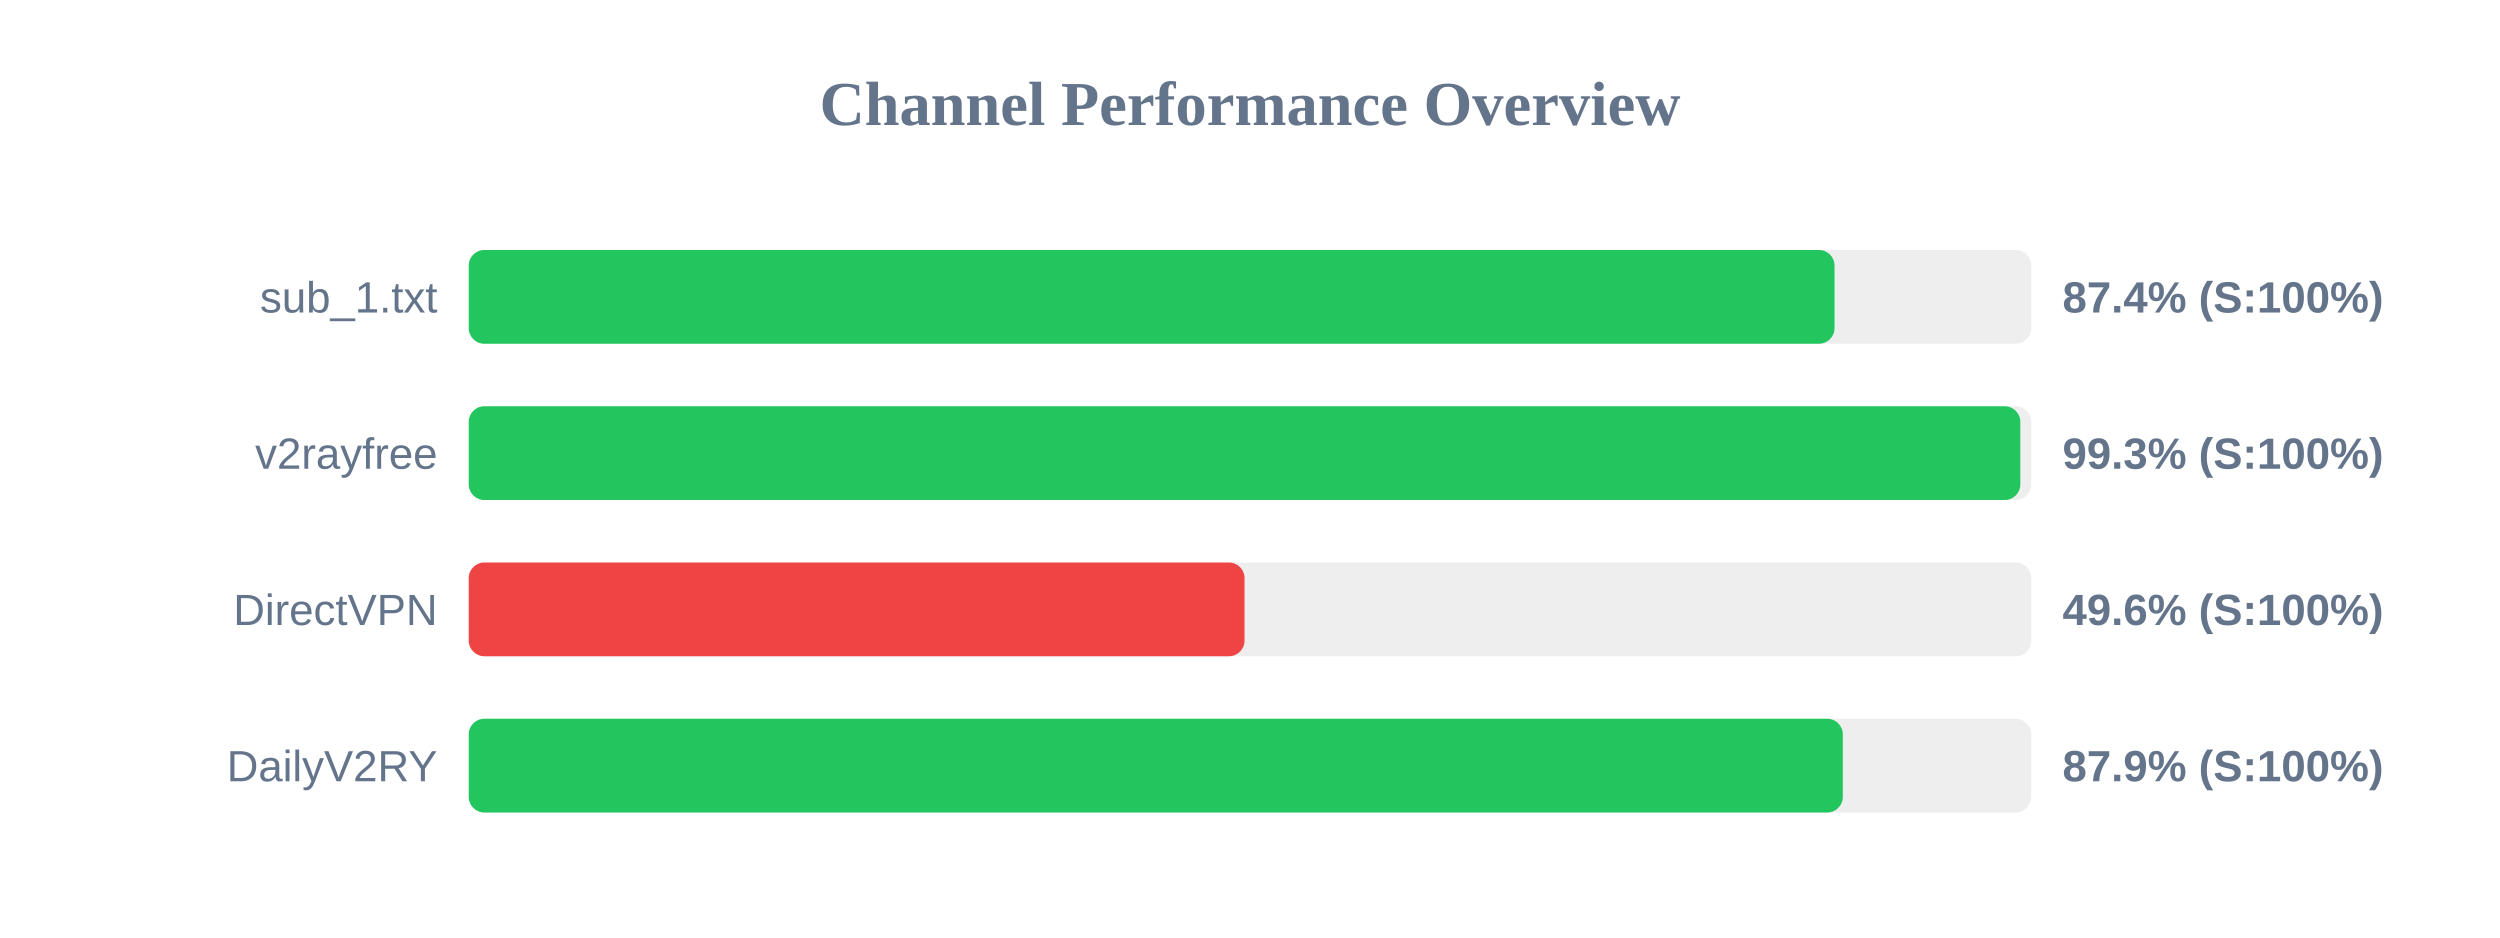
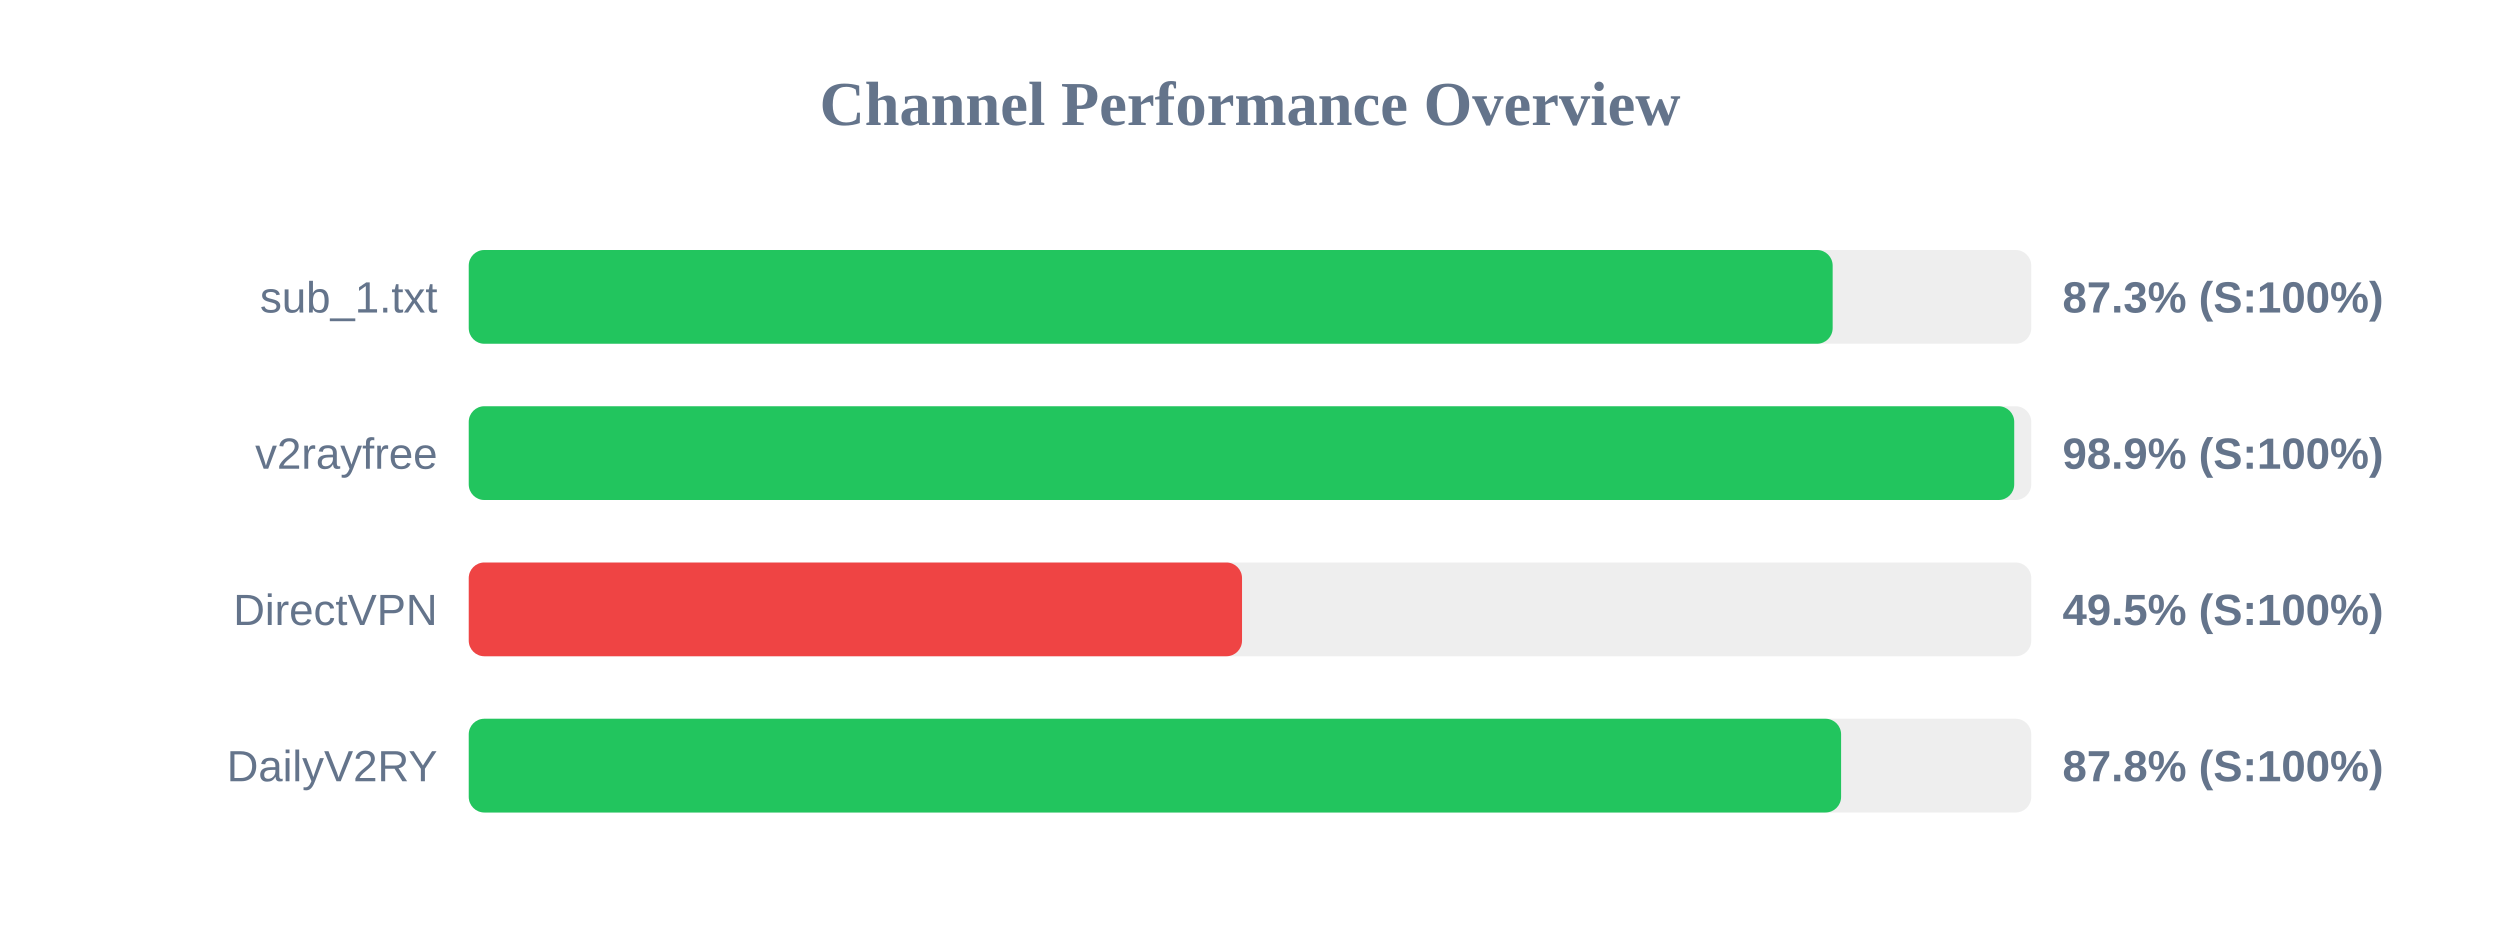
<svg xmlns="http://www.w3.org/2000/svg" width="800" height="300" version="1.1">
  <style>
        .row { font: 14px Arial; fill: #64748b; }
        .score { font: bold 14px Arial; fill: #64748b; }
    </style>
  <text x="400" y="40" text-anchor="middle" font-size="20px" font-weight="bold" fill="#64748b">Channel Performance Overview</text>
  <rect x="150" y="80" width="500" height="30" fill="#eee" rx="5" />
-   <rect x="150" y="80" width="437.05" height="30" fill="#22c55e" rx="5" />
+   <rect x="150" y="80" width="436.45" height="30" fill="#22c55e" rx="5" />
  <text x="140" y="100" text-anchor="end" class="row">sub_1.txt</text>
-   <text x="660" y="100" text-anchor="start" class="score">87.4% (S:100%)</text>
+   <text x="660" y="100" text-anchor="start" class="score">87.3% (S:100%)</text>
  <rect x="150" y="130" width="500" height="30" fill="#eee" rx="5" />
-   <rect x="150" y="130" width="496.5" height="30" fill="#22c55e" rx="5" />
+   <rect x="150" y="130" width="494.55" height="30" fill="#22c55e" rx="5" />
  <text x="140" y="150" text-anchor="end" class="row">v2rayfree</text>
-   <text x="660" y="150" text-anchor="start" class="score">99.3% (S:100%)</text>
+   <text x="660" y="150" text-anchor="start" class="score">98.9% (S:100%)</text>
  <rect x="150" y="180" width="500" height="30" fill="#eee" rx="5" />
-   <rect x="150" y="180" width="248.25" height="30" fill="#ef4444" rx="5" />
+   <rect x="150" y="180" width="247.45" height="30" fill="#ef4444" rx="5" />
  <text x="140" y="200" text-anchor="end" class="row">DirectVPN</text>
-   <text x="660" y="200" text-anchor="start" class="score">49.6% (S:100%)</text>
+   <text x="660" y="200" text-anchor="start" class="score">49.5% (S:100%)</text>
  <rect x="150" y="230" width="500" height="30" fill="#eee" rx="5" />
-   <rect x="150" y="230" width="439.7" height="30" fill="#22c55e" rx="5" />
+   <rect x="150" y="230" width="439.15" height="30" fill="#22c55e" rx="5" />
  <text x="140" y="250" text-anchor="end" class="row">DailyV2RY</text>
-   <text x="660" y="250" text-anchor="start" class="score">87.9% (S:100%)</text>
+   <text x="660" y="250" text-anchor="start" class="score">87.8% (S:100%)</text>
</svg>
